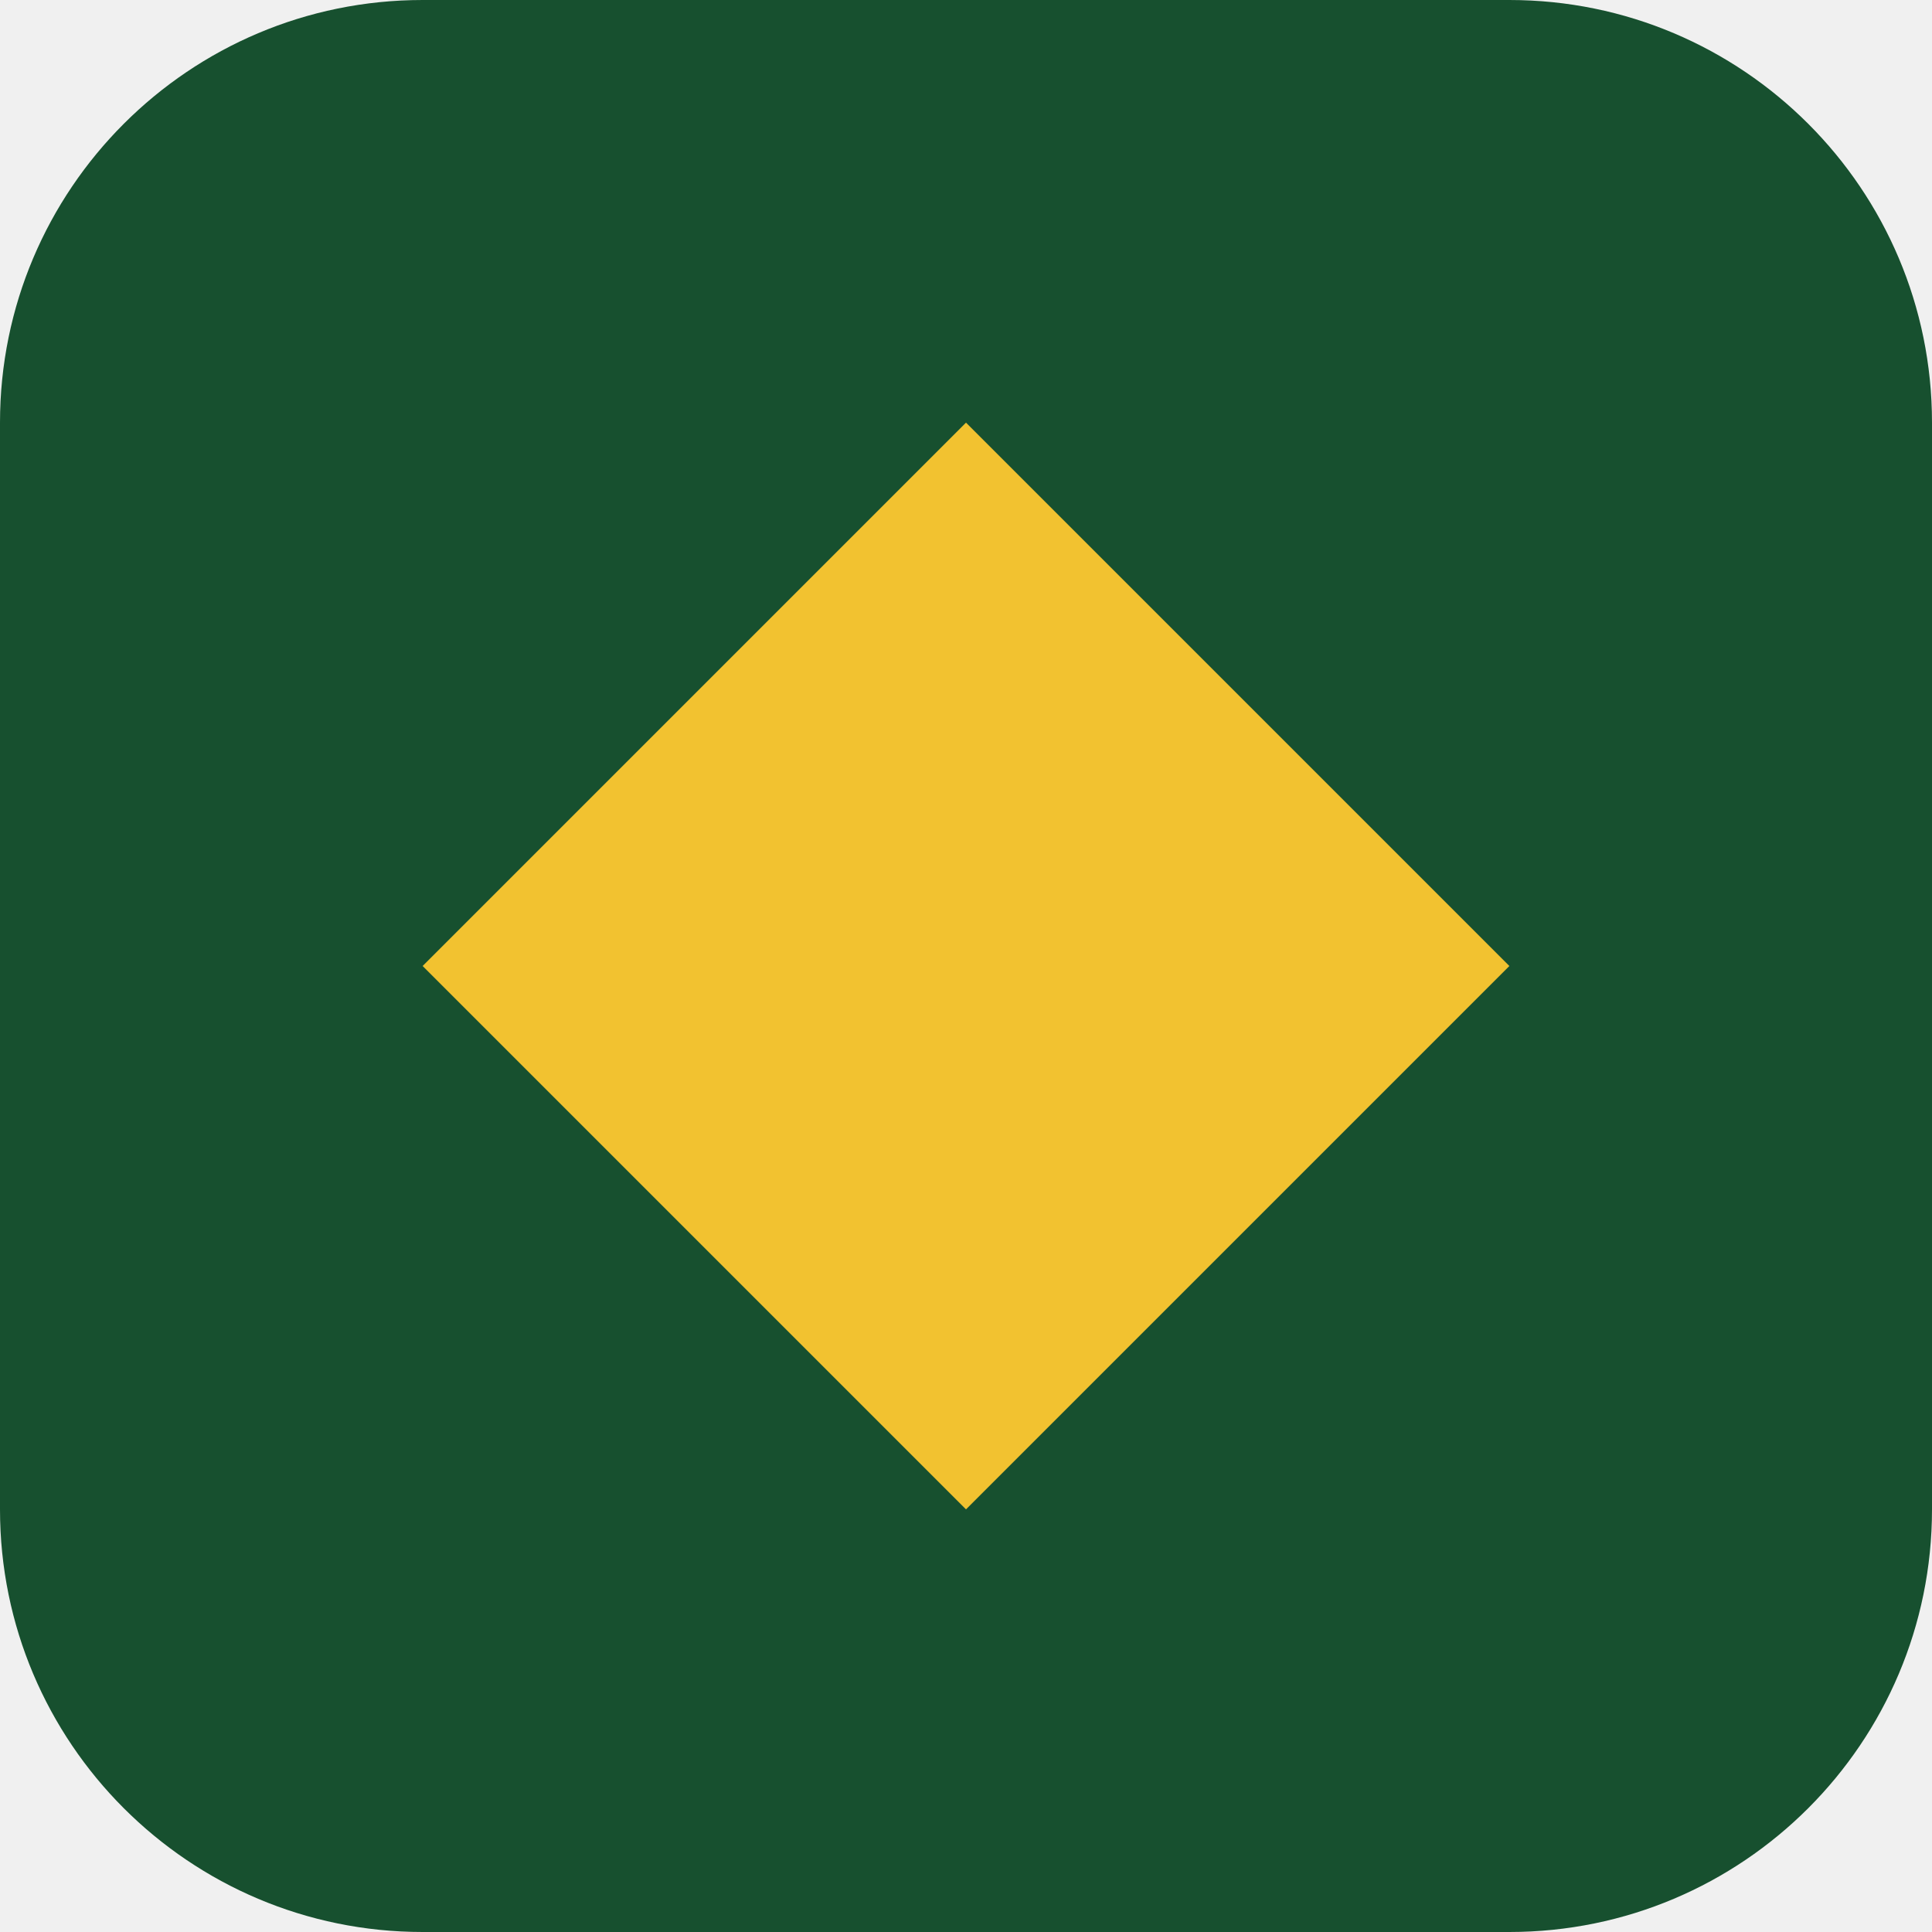
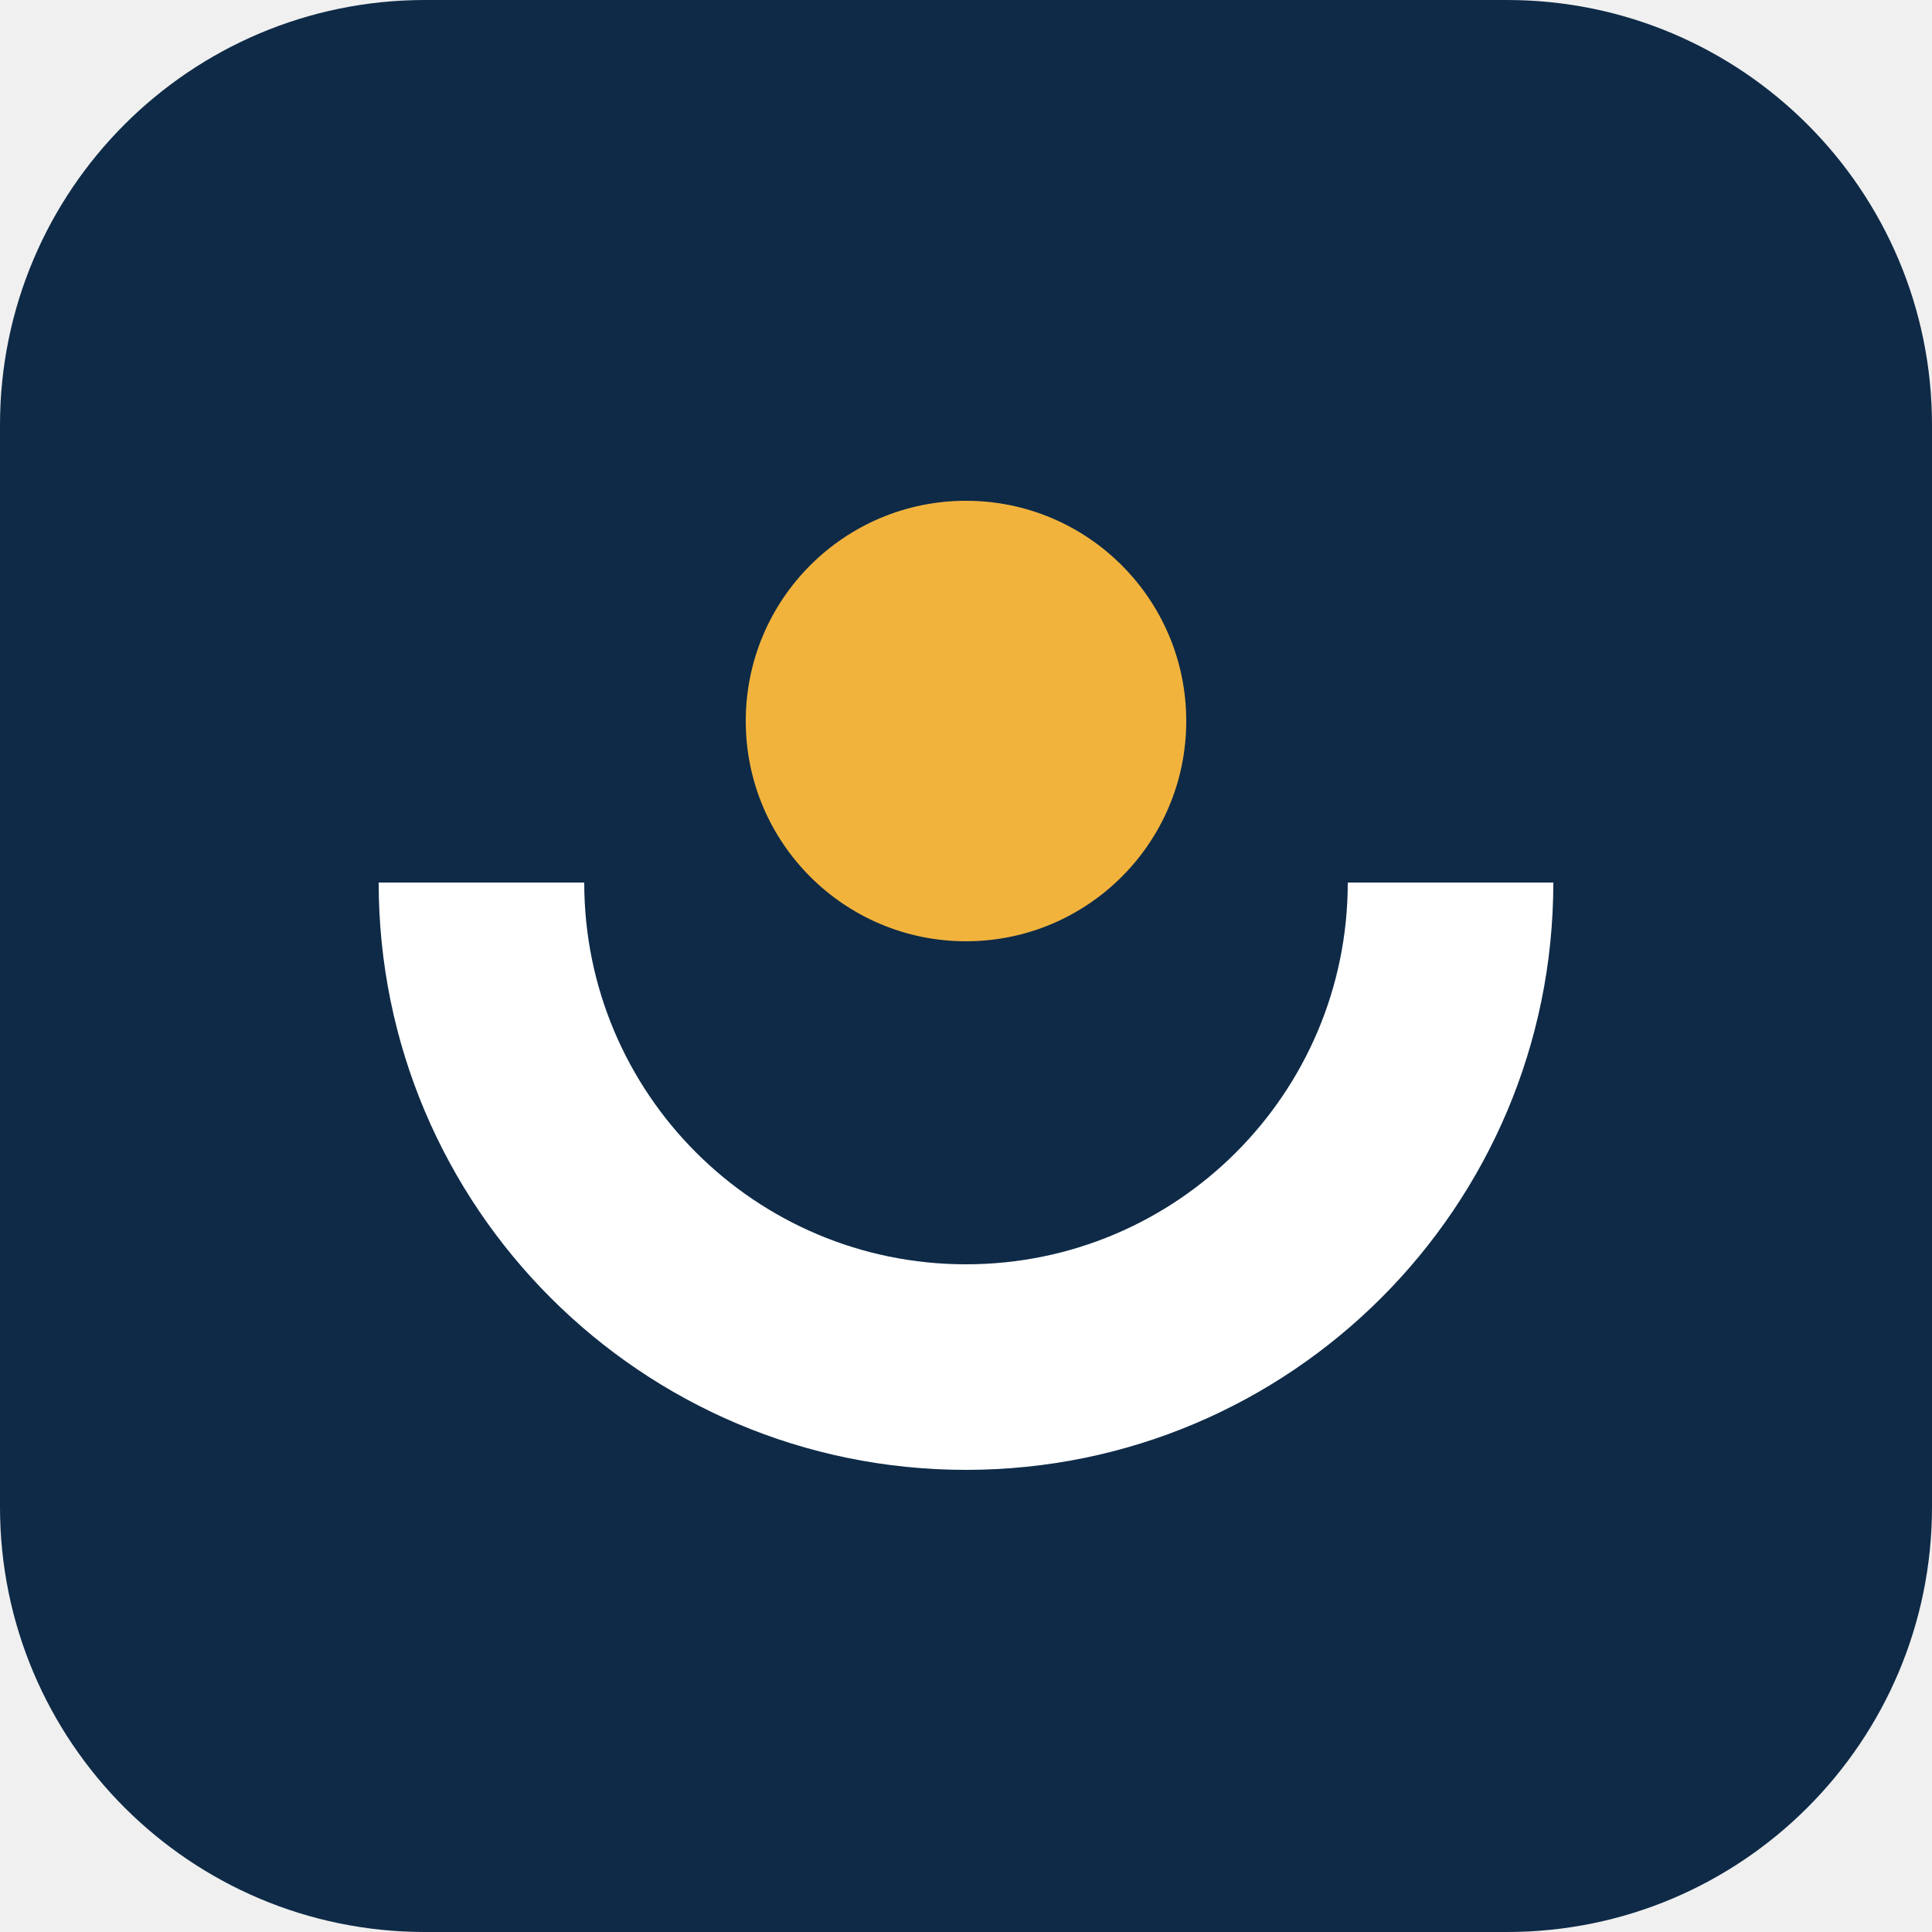
- <svg xmlns="http://www.w3.org/2000/svg" viewBox="0 0 64 64">
-   <rect width="64" height="64" rx="14" fill="#17502F" />
-   <path d="M32 14 50 32 32 50 14 32Z" fill="#F2C230" />
+ <svg xmlns="http://www.w3.org/2000/svg" viewBox="0 0 100 100" width="400" height="400" role="img" aria-label="Emigisha">
+   <rect width="100" height="100" rx="22" fill="#0E2A47" />
+   <g transform="translate(12 13) scale(0.76)">
+     <circle cx="50" cy="32" r="15" fill="#F2B33D" />
+     <path d="M10 43A40 40 0 0 0 90 43L76 43A26 26 0 0 1 24 43Z" fill="#FFFFFF" />
+   </g>
</svg>
